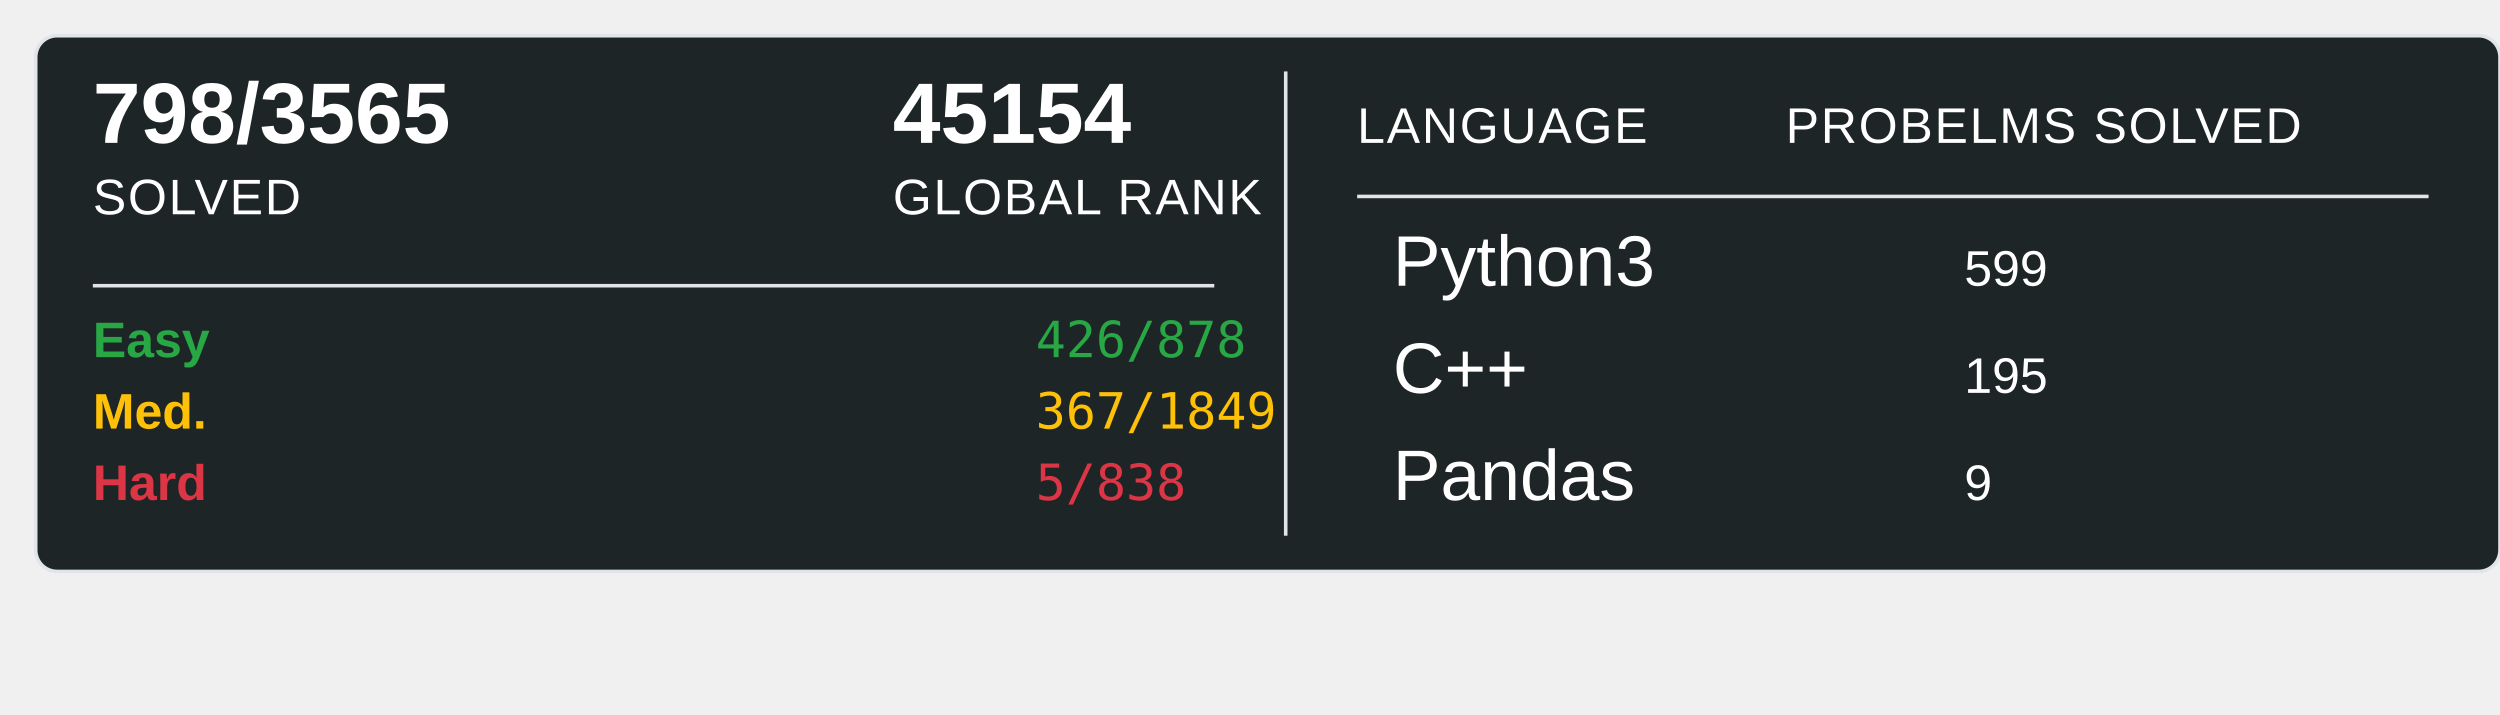
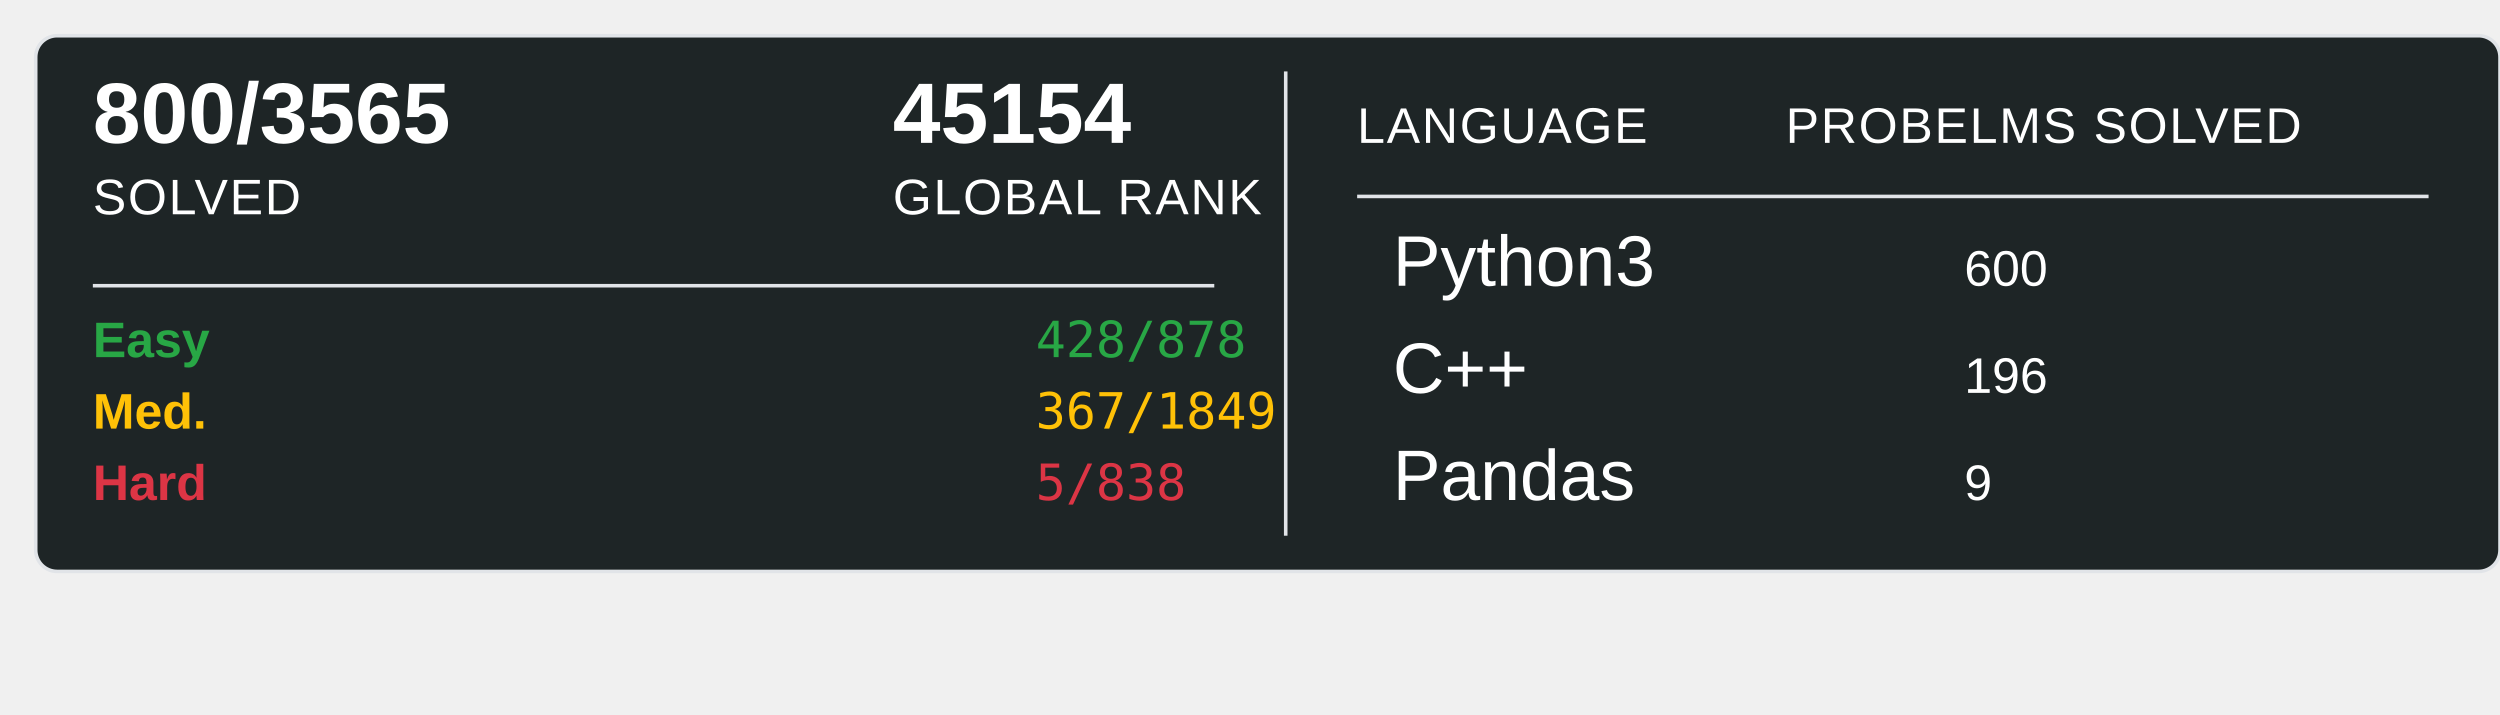
<svg xmlns="http://www.w3.org/2000/svg" width="700" height="200">
  <rect x="10" y="10" width="690" height="150" rx="6" ry="6" fill="#1E2526" stroke="#e1e4e8" stroke-width="1" />
-   <text x="26" y="40" font-family="Arial, sans-serif" font-size="24" font-weight="600" fill="#ffffff">798/3565</text>
+   <text x="26" y="40" font-family="Arial, sans-serif" font-size="24" font-weight="600" fill="#ffffff">800/3565</text>
  <text x="26" y="60" font-family="Arial, sans-serif" font-size="14" fill="#ffffff" text-transform="uppercase" letter-spacing="0.5">SOLVED</text>
  <text x="250" y="40" font-family="Arial, sans-serif" font-size="24" font-weight="600" fill="#ffffff">45154</text>
  <text x="250" y="60" font-family="Arial, sans-serif" font-size="14" fill="#ffffff" text-transform="uppercase" letter-spacing="0.5">GLOBAL RANK</text>
  <line x1="26" y1="80" x2="340" y2="80" stroke="#e1e4e8" stroke-width="1" />
  <text x="26" y="100" font-family="Arial, sans-serif" font-size="14" font-weight="600" fill="#28a745">Easy</text>
-   <text x="290" y="100" font-family="monospace" font-size="14" fill="#28a745">426/878</text>
+   <text x="290" y="100" font-family="monospace" font-size="14" fill="#28a745">428/878</text>
  <text x="26" y="120" font-family="Arial, sans-serif" font-size="14" font-weight="600" fill="#ffc107">Med.</text>
  <text x="290" y="120" font-family="monospace" font-size="14" fill="#ffc107">367/1849</text>
  <text x="26" y="140" font-family="Arial, sans-serif" font-size="14" font-weight="600" fill="#dc3545">Hard</text>
  <text x="290" y="140" font-family="monospace" font-size="14" fill="#dc3545">5/838</text>
  <line x1="360" y1="20" x2="360" y2="150" stroke="#e1e4e8" stroke-width="1" />
  <text x="380" y="40" font-family="Arial, sans-serif" font-size="14" fill="#ffffff" text-transform="uppercase" letter-spacing="0.5">LANGUAGE</text>
  <line x1="380" y1="55" x2="680" y2="55" stroke="#e1e4e8" stroke-width="1" />
  <text x="500" y="40" font-family="Arial, sans-serif" font-size="14" fill="#ffffff" text-transform="uppercase" letter-spacing="0.5">PROBELMS SOLVED</text>
  <text x="390" y="80" font-family="Arial, sans-serif" font-size="20" fill="#ffffff">Python3</text>
-   <text x="550" y="80" font-family="Arial, sans-serif" font-size="14" fill="#ffffff">599</text>
+   <text x="550" y="80" font-family="Arial, sans-serif" font-size="14" fill="#ffffff">600</text>
  <text x="390" y="110" font-family="Arial, sans-serif" font-size="20" fill="#ffffff">C++</text>
-   <text x="550" y="110" font-family="Arial, sans-serif" font-size="14" fill="#ffffff">195</text>
+   <text x="550" y="110" font-family="Arial, sans-serif" font-size="14" fill="#ffffff">196</text>
  <text x="390" y="140" font-family="Arial, sans-serif" font-size="20" fill="#ffffff">Pandas</text>
  <text x="550" y="140" font-family="Arial, sans-serif" font-size="14" fill="#ffffff">9</text>
</svg>
